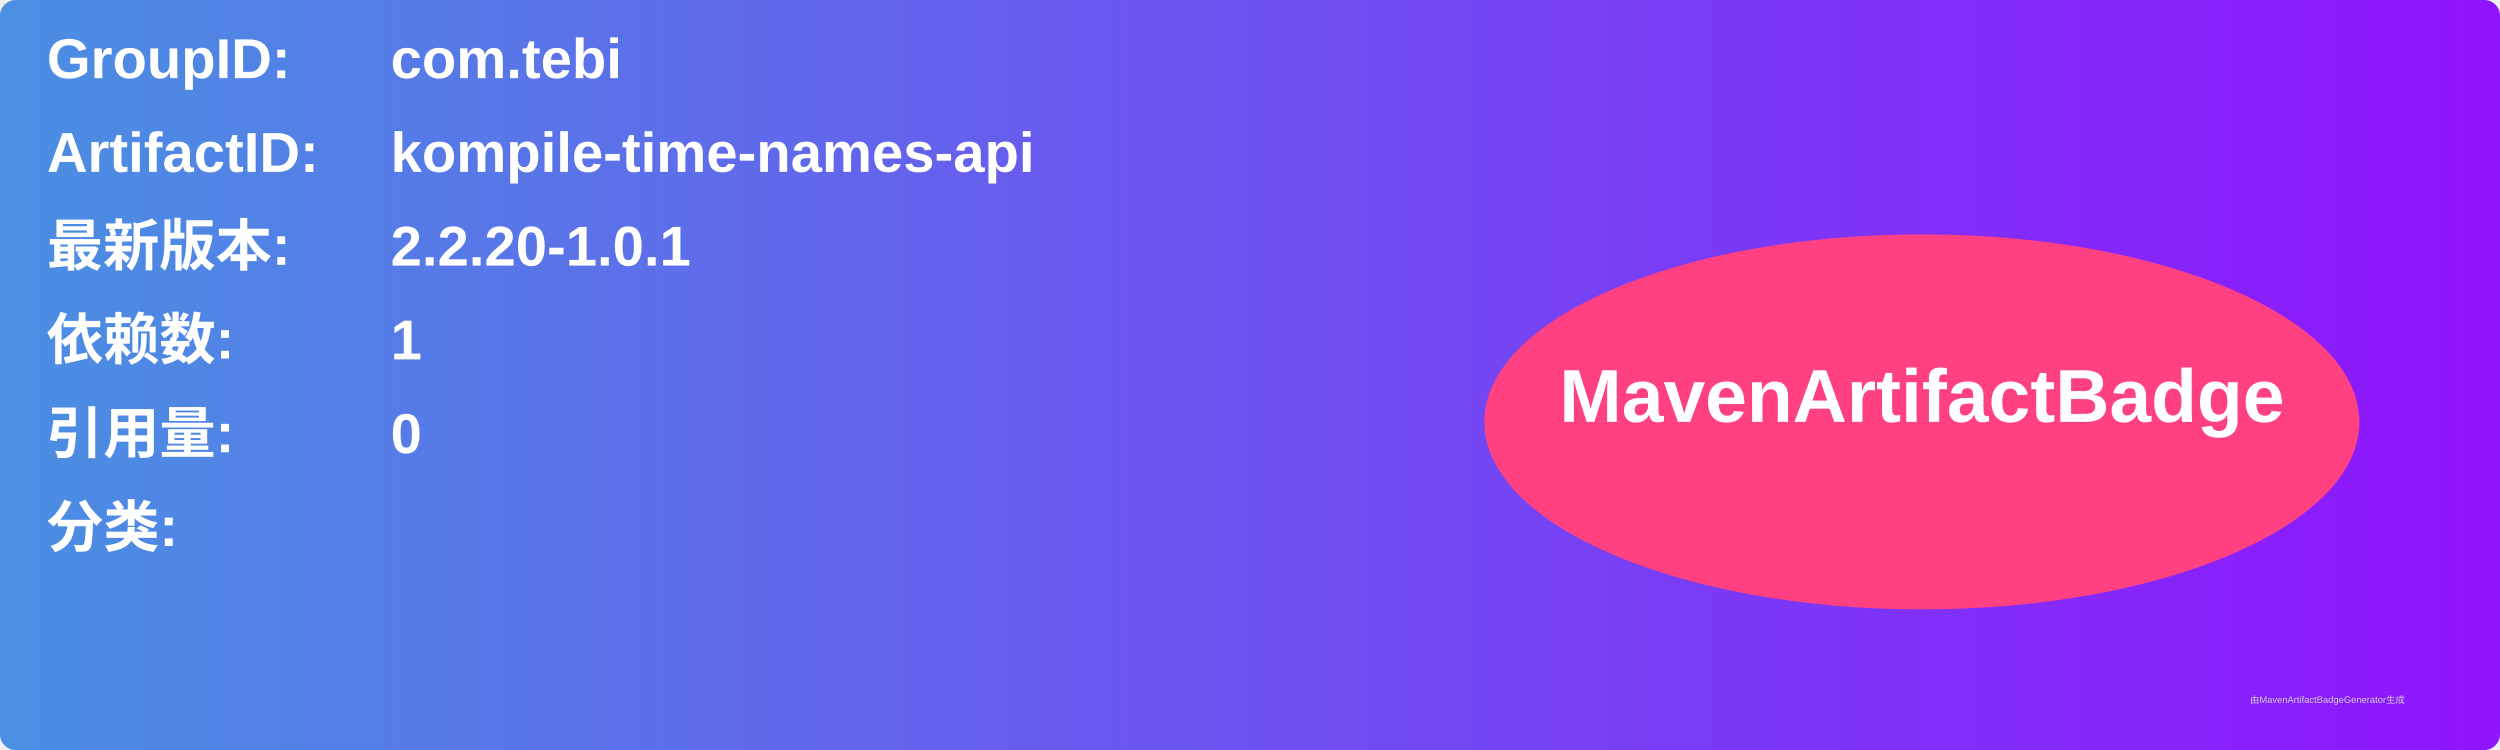
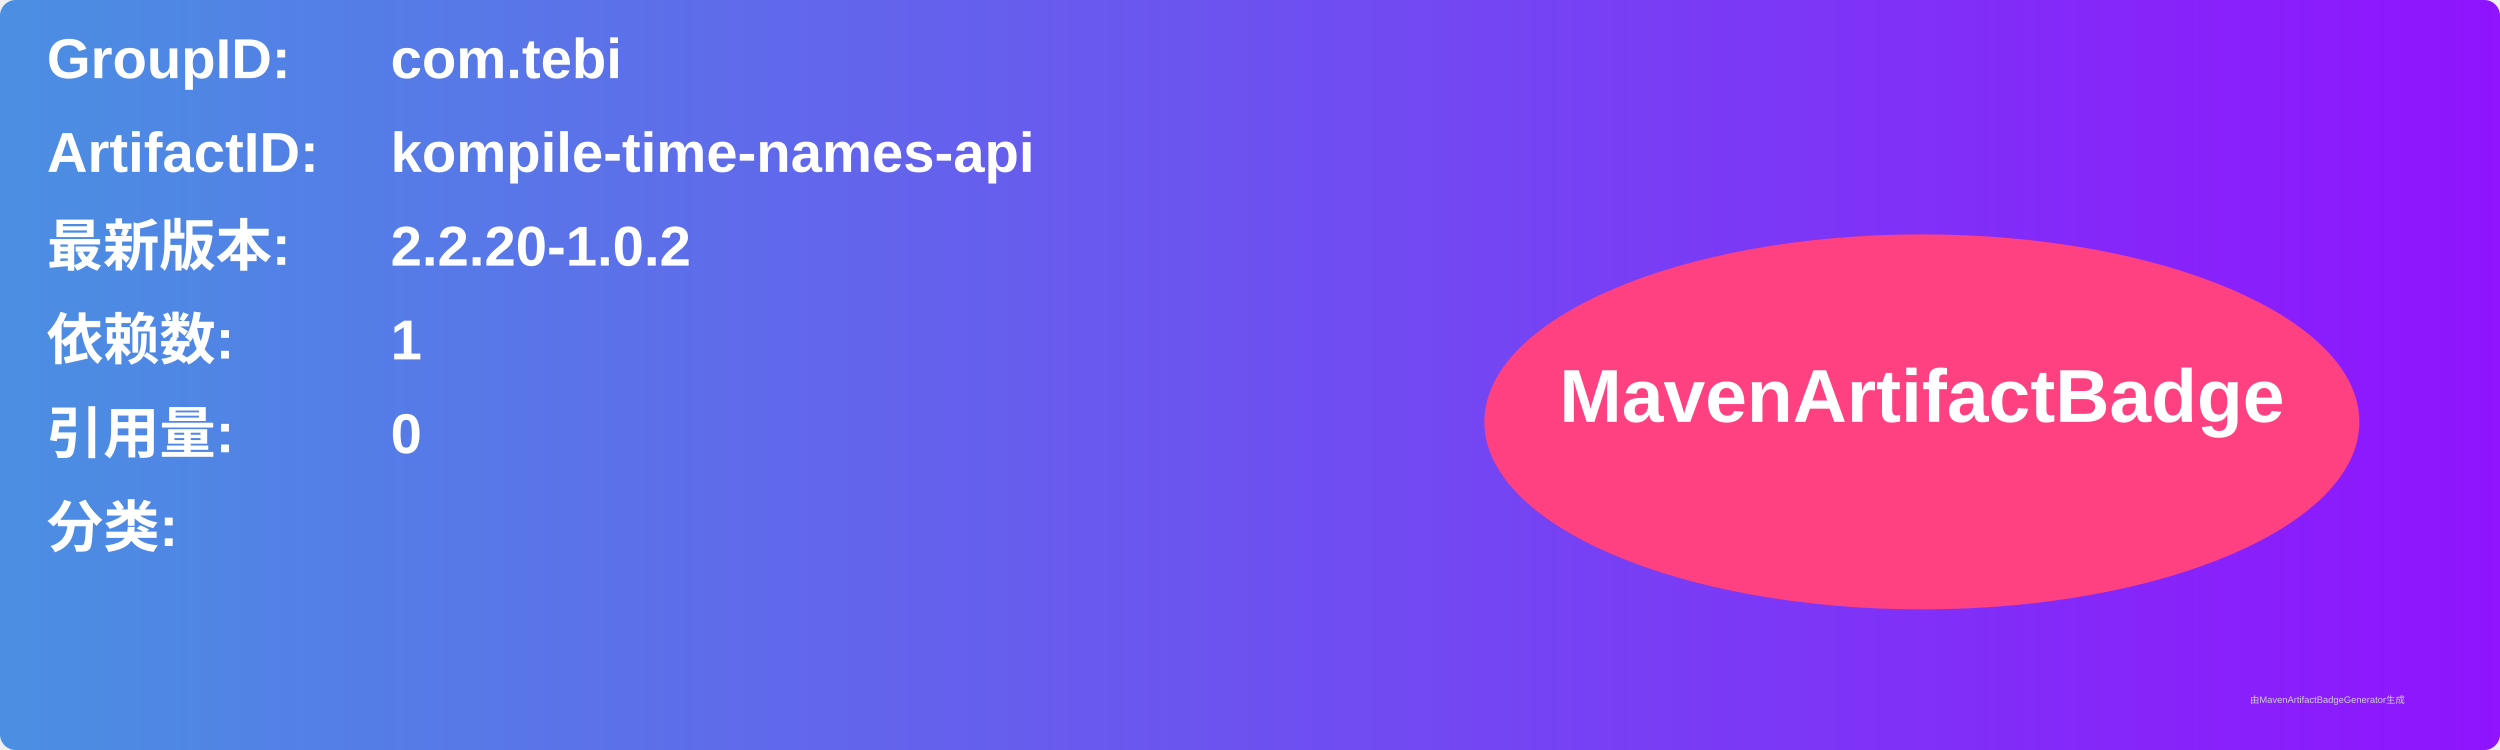
<svg xmlns="http://www.w3.org/2000/svg" width="800" height="240" viewBox="0 0 800 240">
  <linearGradient id="grad" x1="0%" y1="0%" x2="100%" y2="0%">
    <stop offset="0%" stop-color="#4a90e2" />
    <stop offset="100%" stop-color="#9013fe" />
  </linearGradient>
  <rect width="100%" height="100%" rx="5" ry="5" fill="url(#grad)" />
  <g transform="translate(15, 15)">
    <text x="0" y="10" font-family="Arial" font-size="18" fill="white" font-weight="bold" width="260">GroupID:</text>
    <text x="110" y="10" font-family="Arial" font-size="18" fill="white" font-weight="bold" width="460">com.tebi</text>
    <text x="0" y="40" font-family="Arial" font-size="18" fill="white" font-weight="bold" width="260">ArtifactID:</text>
    <text x="110" y="40" font-family="Arial" font-size="18" fill="white" font-weight="bold" width="460">kompile-time-names-api</text>
    <text x="0" y="70" font-family="Arial" font-size="18" fill="white" font-weight="bold">最新版本:</text>
    <text x="110" y="70" font-family="Arial" font-size="18" fill="white" font-weight="bold">
-       <tspan font-weight="bold">2.2.20-1.0.1</tspan>
+       <tspan font-weight="bold">2.2.20-1.0.2</tspan>
    </text>
    <text x="0" y="100" font-family="Arial" font-size="18" fill="white" font-weight="bold">依赖数: </text>
    <text x="110" y="100" font-family="Arial" font-size="18" fill="white">
      <tspan font-weight="bold">1</tspan>
    </text>
    <text x="0" y="130" font-family="Arial" font-size="18" fill="white" font-weight="bold">引用量: </text>
    <text x="110" y="130" font-family="Arial" font-size="18" fill="white">
      <tspan font-weight="bold">0</tspan>
    </text>
    <text x="0" y="160" font-family="Arial" font-size="18" fill="white" font-weight="bold">分类:</text>
    <text x="10" y="190" font-family="Arial" font-size="10" fill="white">
      <tspan font-weight="bold" />
    </text>
    <ellipse cx="600" cy="120" rx="140" ry="60" fill="#ff4081" />
    <text x="600" y="120" text-anchor="middle" font-family="Arial" font-size="24" fill="white" font-weight="bold">MavenArtifactBadge</text>
  </g>
  <text x="720" y="225" font-family="Arial" font-size="3" fill="#d0d0d0">由MavenArtifactBadgeGenerator生成</text>
</svg>
